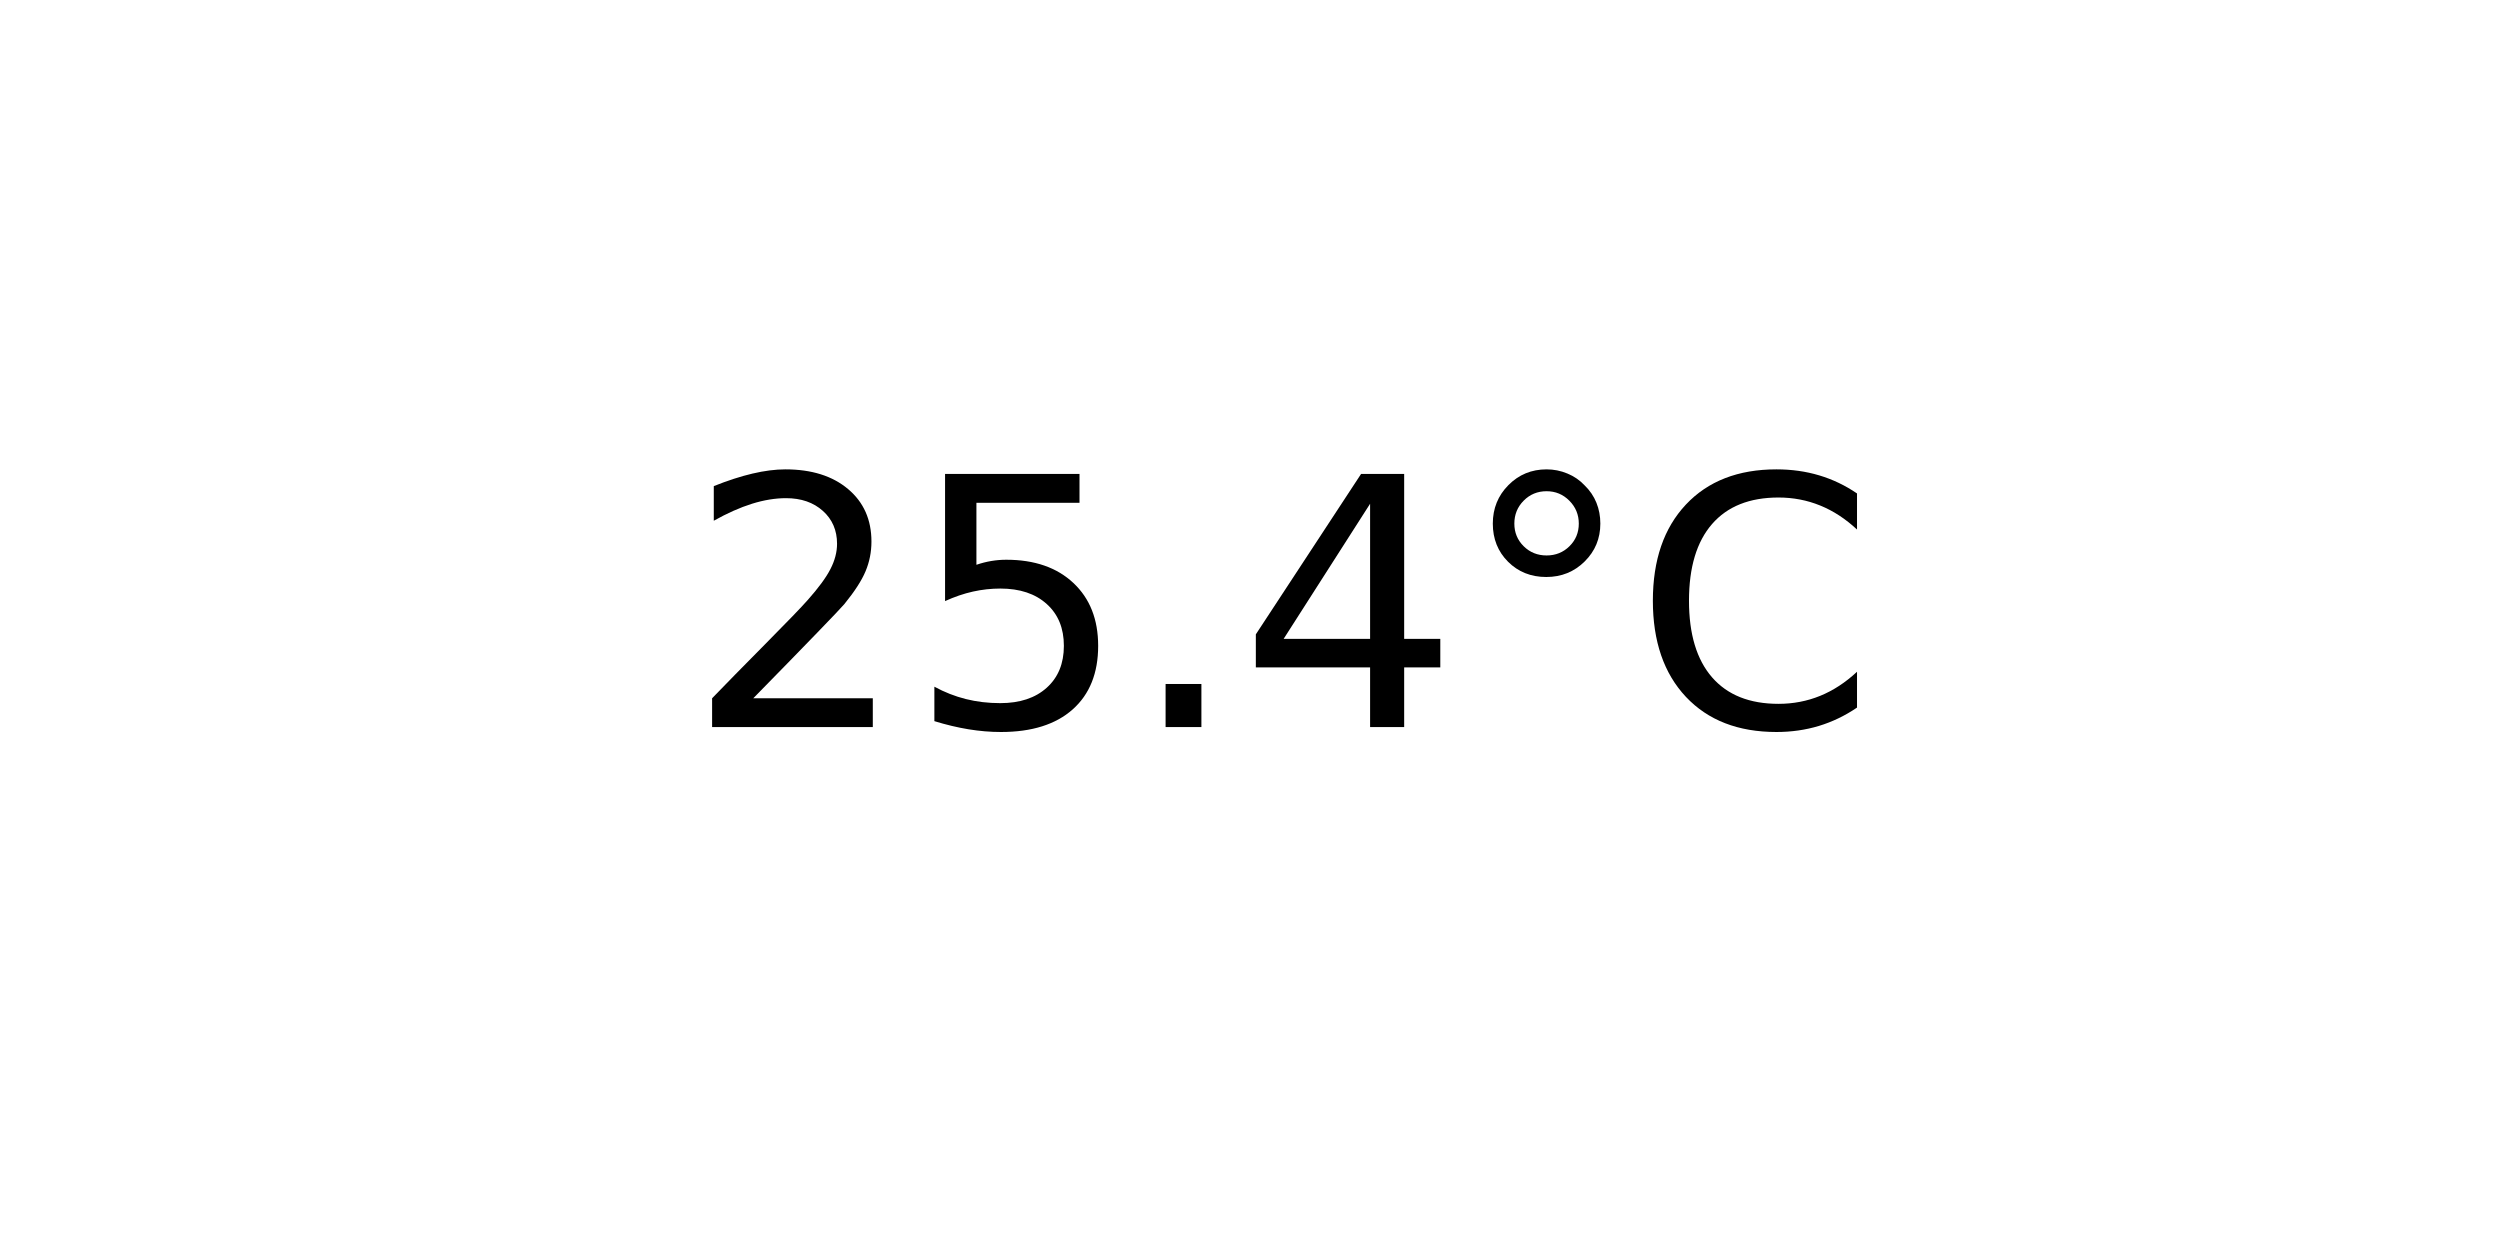
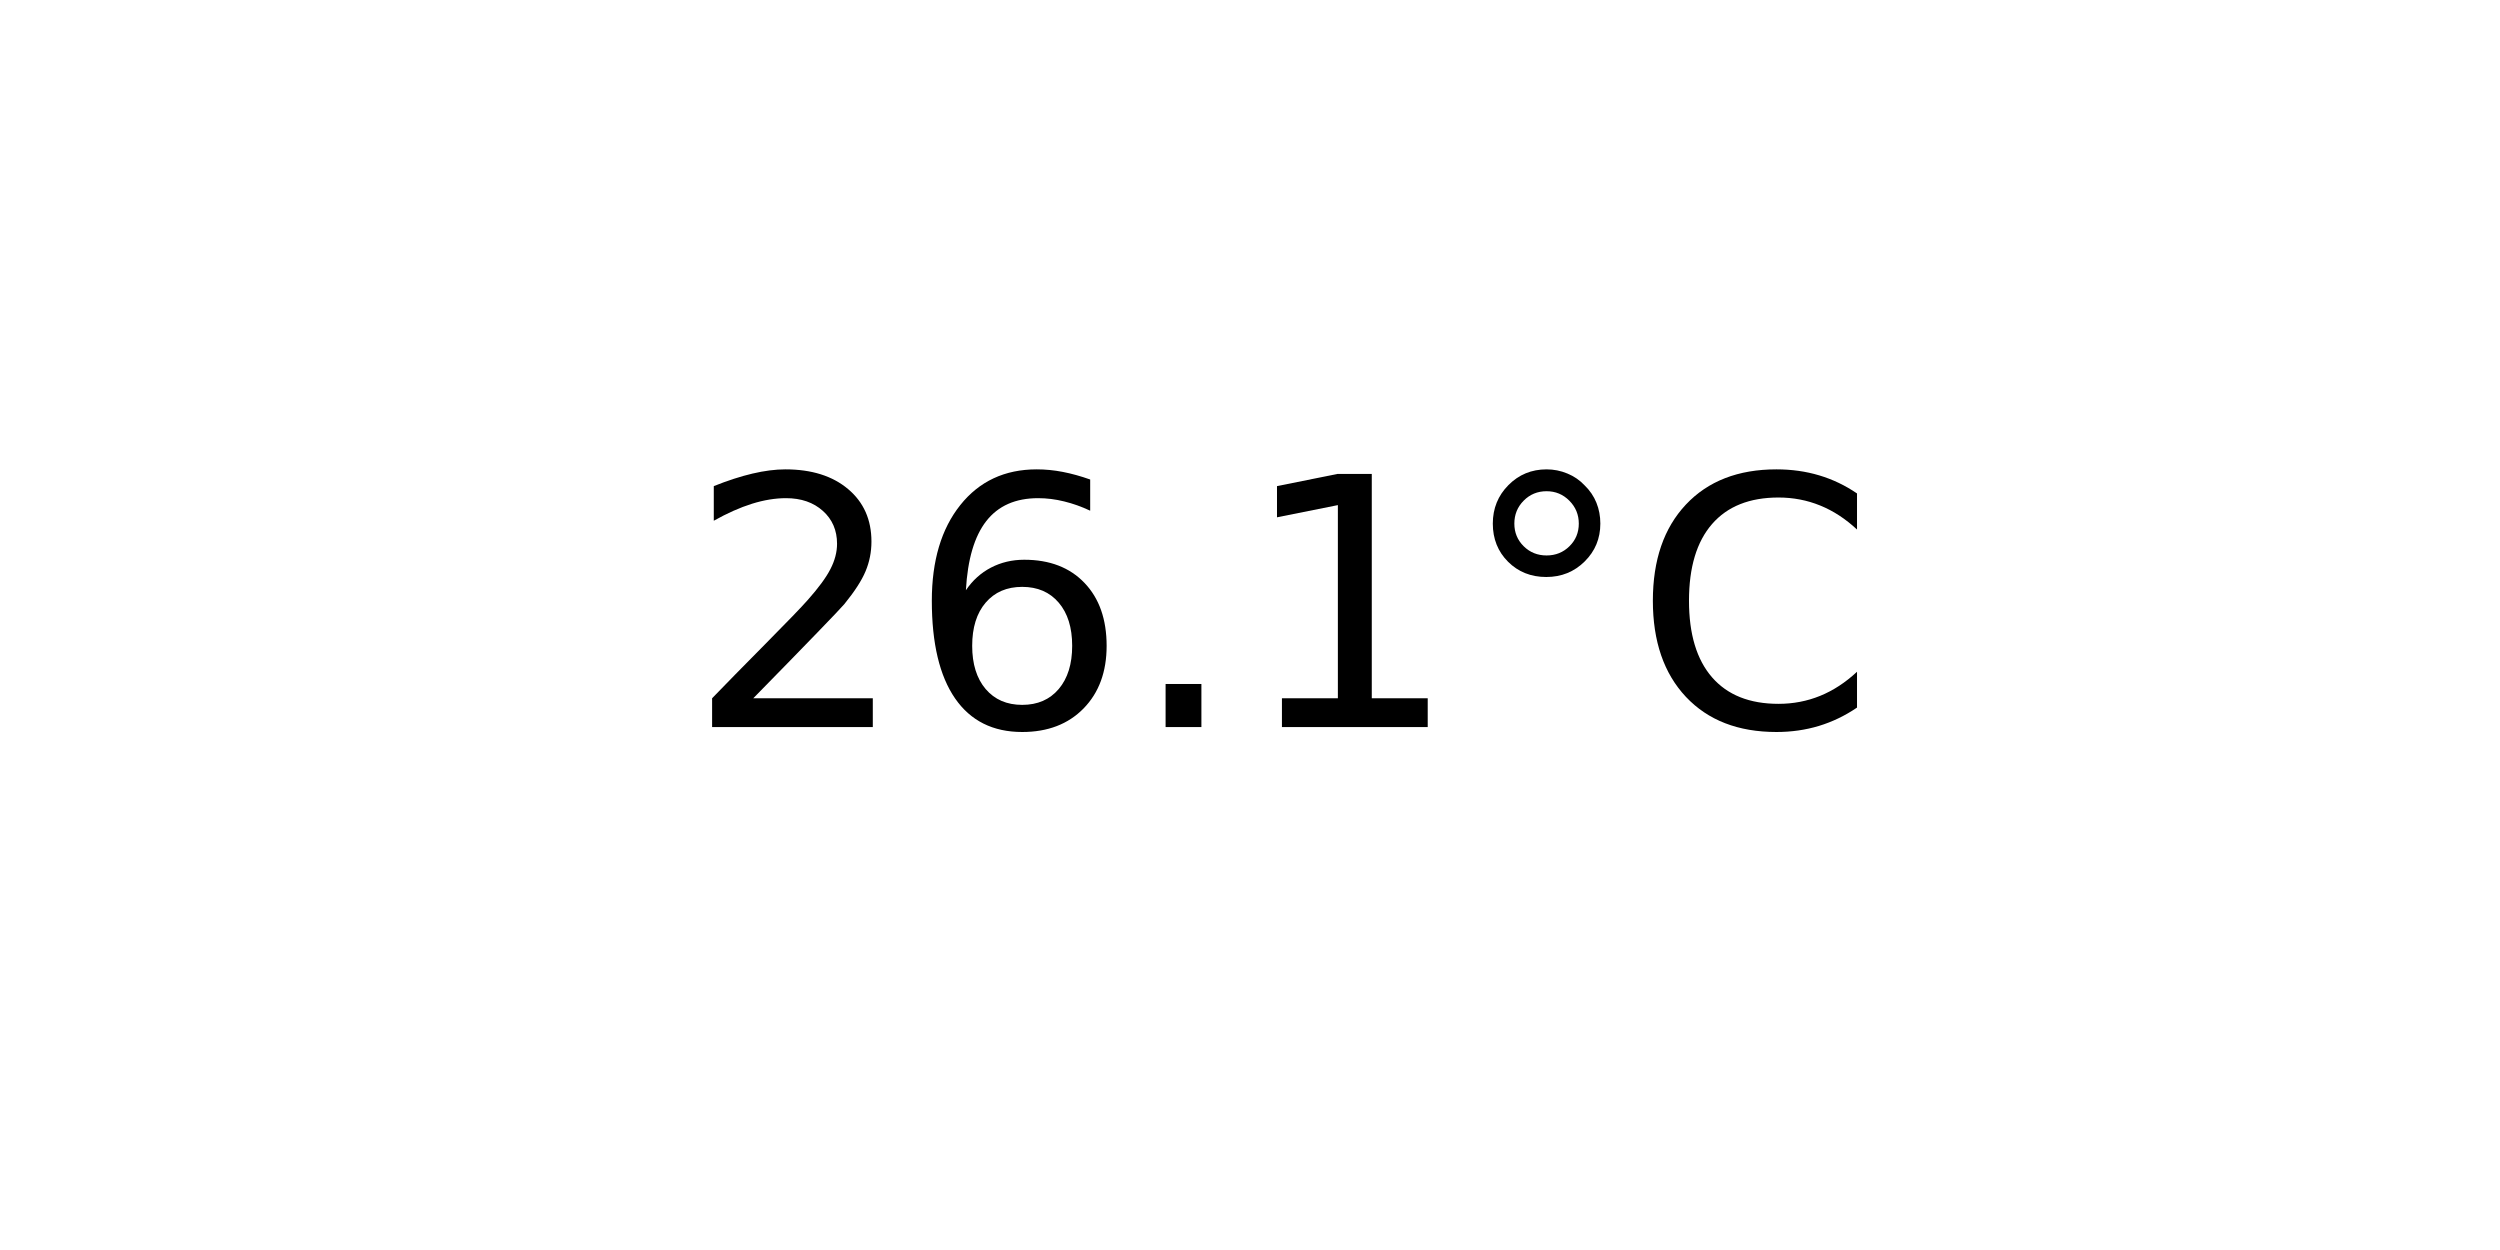
<svg xmlns="http://www.w3.org/2000/svg" xmlns:xlink="http://www.w3.org/1999/xlink" width="72pt" height="36pt" viewBox="0 0 72 36" version="1.1">
  <defs>
    <style type="text/css">*{stroke-linejoin: round; stroke-linecap: butt}</style>
  </defs>
  <g id="figure_1">
    <g id="axes_1">
      <g id="text_1">
        <g transform="translate(19.77578 20.93937) scale(0.1 -0.1)">
          <defs>
            <path id="DejaVuSans-32" d="M 1228 531  L 3431 531  L 3431 0  L 469 0  L 469 531  Q 828 903 1448 1529  Q 2069 2156 2228 2338  Q 2531 2678 2651 2914  Q 2772 3150 2772 3378  Q 2772 3750 2511 3984  Q 2250 4219 1831 4219  Q 1534 4219 1204 4116  Q 875 4013 500 3803  L 500 4441  Q 881 4594 1212 4672  Q 1544 4750 1819 4750  Q 2544 4750 2975 4387  Q 3406 4025 3406 3419  Q 3406 3131 3298 2873  Q 3191 2616 2906 2266  Q 2828 2175 2409 1742  Q 1991 1309 1228 531  z " transform="scale(0.015625)" />
-             <path id="DejaVuSans-35" d="M 691 4666  L 3169 4666  L 3169 4134  L 1269 4134  L 1269 2991  Q 1406 3038 1543 3061  Q 1681 3084 1819 3084  Q 2600 3084 3056 2656  Q 3513 2228 3513 1497  Q 3513 744 3044 326  Q 2575 -91 1722 -91  Q 1428 -91 1123 -41  Q 819 9 494 109  L 494 744  Q 775 591 1075 516  Q 1375 441 1709 441  Q 2250 441 2565 725  Q 2881 1009 2881 1497  Q 2881 1984 2565 2268  Q 2250 2553 1709 2553  Q 1456 2553 1204 2497  Q 953 2441 691 2322  L 691 4666  z " transform="scale(0.015625)" />
+             <path id="DejaVuSans-36" d="M 2113 2584  Q 1688 2584 1439 2293  Q 1191 2003 1191 1497  Q 1191 994 1439 701  Q 1688 409 2113 409  Q 2538 409 2786 701  Q 3034 994 3034 1497  Q 3034 2003 2786 2293  Q 2538 2584 2113 2584  z M 3366 4563  L 3366 3988  Q 3128 4100 2886 4159  Q 2644 4219 2406 4219  Q 1781 4219 1451 3797  Q 1122 3375 1075 2522  Q 1259 2794 1537 2939  Q 1816 3084 2150 3084  Q 2853 3084 3261 2657  Q 3669 2231 3669 1497  Q 3669 778 3244 343  Q 2819 -91 2113 -91  Q 1303 -91 875 529  Q 447 1150 447 2328  Q 447 3434 972 4092  Q 1497 4750 2381 4750  Q 2619 4750 2861 4703  Q 3103 4656 3366 4563  z " transform="scale(0.015625)" />
            <path id="DejaVuSans-2e" d="M 684 794  L 1344 794  L 1344 0  L 684 0  L 684 794  z " transform="scale(0.015625)" />
-             <path id="DejaVuSans-34" d="M 2419 4116  L 825 1625  L 2419 1625  L 2419 4116  z M 2253 4666  L 3047 4666  L 3047 1625  L 3713 1625  L 3713 1100  L 3047 1100  L 3047 0  L 2419 0  L 2419 1100  L 313 1100  L 313 1709  L 2253 4666  z " transform="scale(0.015625)" />
+             <path id="DejaVuSans-31" d="M 794 531  L 1825 531  L 1825 4091  L 703 3866  L 703 4441  L 1819 4666  L 2450 4666  L 2450 531  L 3481 531  L 3481 0  L 794 0  L 794 531  z " transform="scale(0.015625)" />
            <path id="DejaVuSans-b0" d="M 1600 4347  Q 1350 4347 1178 4173  Q 1006 4000 1006 3750  Q 1006 3503 1178 3333  Q 1350 3163 1600 3163  Q 1850 3163 2022 3333  Q 2194 3503 2194 3750  Q 2194 3997 2020 4172  Q 1847 4347 1600 4347  z M 1600 4750  Q 1800 4750 1984 4673  Q 2169 4597 2303 4453  Q 2447 4313 2519 4134  Q 2591 3956 2591 3750  Q 2591 3338 2302 3052  Q 2013 2766 1594 2766  Q 1172 2766 890 3047  Q 609 3328 609 3750  Q 609 4169 896 4459  Q 1184 4750 1600 4750  z " transform="scale(0.015625)" />
            <path id="DejaVuSans-43" d="M 4122 4306  L 4122 3641  Q 3803 3938 3442 4084  Q 3081 4231 2675 4231  Q 1875 4231 1450 3742  Q 1025 3253 1025 2328  Q 1025 1406 1450 917  Q 1875 428 2675 428  Q 3081 428 3442 575  Q 3803 722 4122 1019  L 4122 359  Q 3791 134 3420 21  Q 3050 -91 2638 -91  Q 1578 -91 968 557  Q 359 1206 359 2328  Q 359 3453 968 4101  Q 1578 4750 2638 4750  Q 3056 4750 3426 4639  Q 3797 4528 4122 4306  z " transform="scale(0.015625)" />
          </defs>
          <use xlink:href="#DejaVuSans-32" />
-           <use xlink:href="#DejaVuSans-35" x="63.623" />
+           <use xlink:href="#DejaVuSans-36" x="63.623" />
          <use xlink:href="#DejaVuSans-2e" x="127.246" />
-           <use xlink:href="#DejaVuSans-34" x="159.033" />
+           <use xlink:href="#DejaVuSans-31" x="159.033" />
          <use xlink:href="#DejaVuSans-b0" x="222.656" />
          <use xlink:href="#DejaVuSans-43" x="272.656" />
        </g>
      </g>
    </g>
  </g>
</svg>
